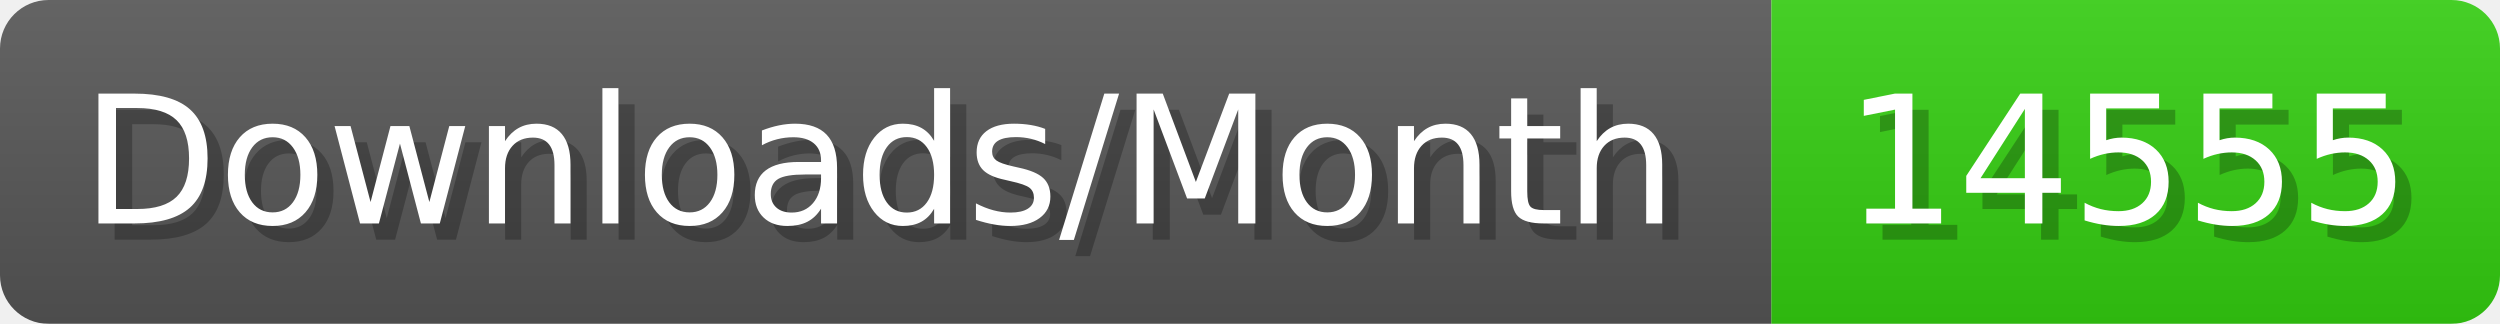
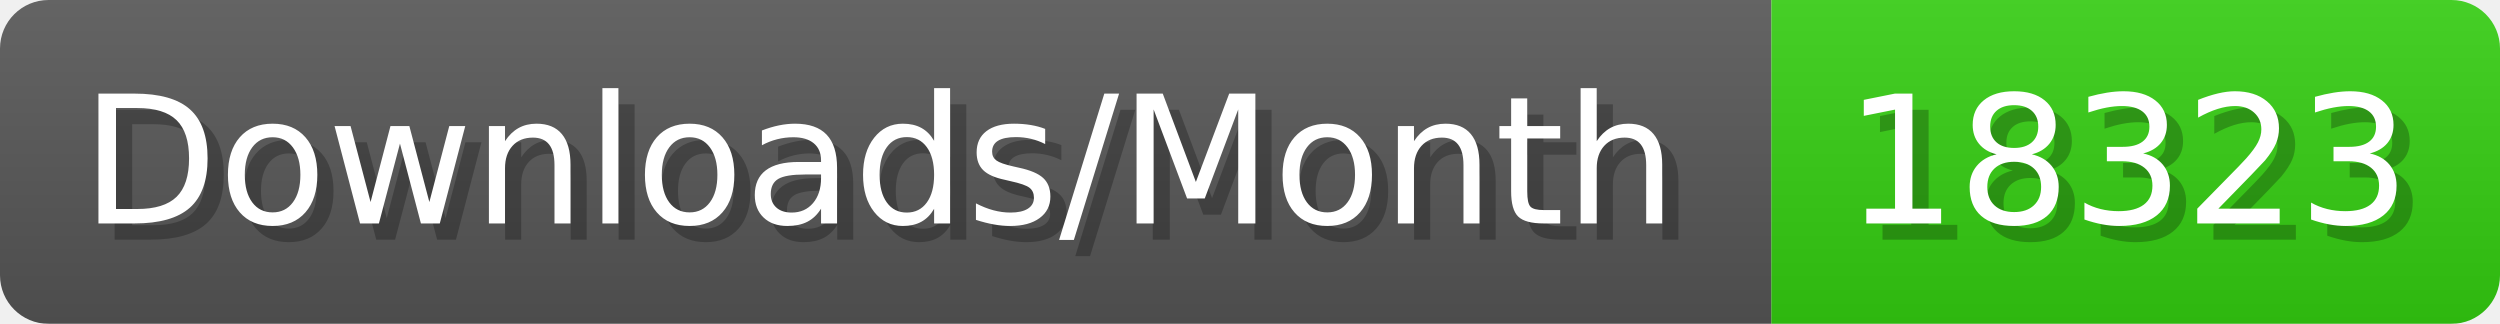
- <svg xmlns="http://www.w3.org/2000/svg" width="154.4" height="20" viewBox="0 0 1544 200" role="img" aria-label="Downloads/Month: 14555">
+ <svg xmlns="http://www.w3.org/2000/svg" width="154.4" height="20" viewBox="0 0 1544 200" role="img" aria-label="Downloads/Month: 18323">
  <linearGradient id="YlXUI" x2="0" y2="100%">
    <stop offset="0" stop-opacity=".1" stop-color="#EEE" />
    <stop offset="1" stop-opacity=".1" />
  </linearGradient>
  <mask id="JHhop">
    <rect width="1544" height="200" rx="30" fill="#FFF" />
  </mask>
  <g mask="url(#JHhop)">
    <rect width="1094" height="200" fill="#555" />
    <rect width="450" height="200" fill="#3C1" x="1094" />
    <rect width="1544" height="200" fill="url(#YlXUI)" />
  </g>
  <g aria-hidden="true" fill="#fff" text-anchor="start" font-family="Verdana,DejaVu Sans,sans-serif" font-size="110">
    <text x="60" y="148" textLength="994" fill="#000" opacity="0.25">Downloads/Month</text>
    <text x="50" y="138" textLength="994">Downloads/Month</text>
-     <text x="1149" y="148" textLength="350" fill="#000" opacity="0.25">14555</text>
-     <text x="1139" y="138" textLength="350">14555</text>
+     <text x="1149" y="148" textLength="350" fill="#000" opacity="0.25">18323</text>
+     <text x="1139" y="138" textLength="350">18323</text>
  </g>
</svg>
